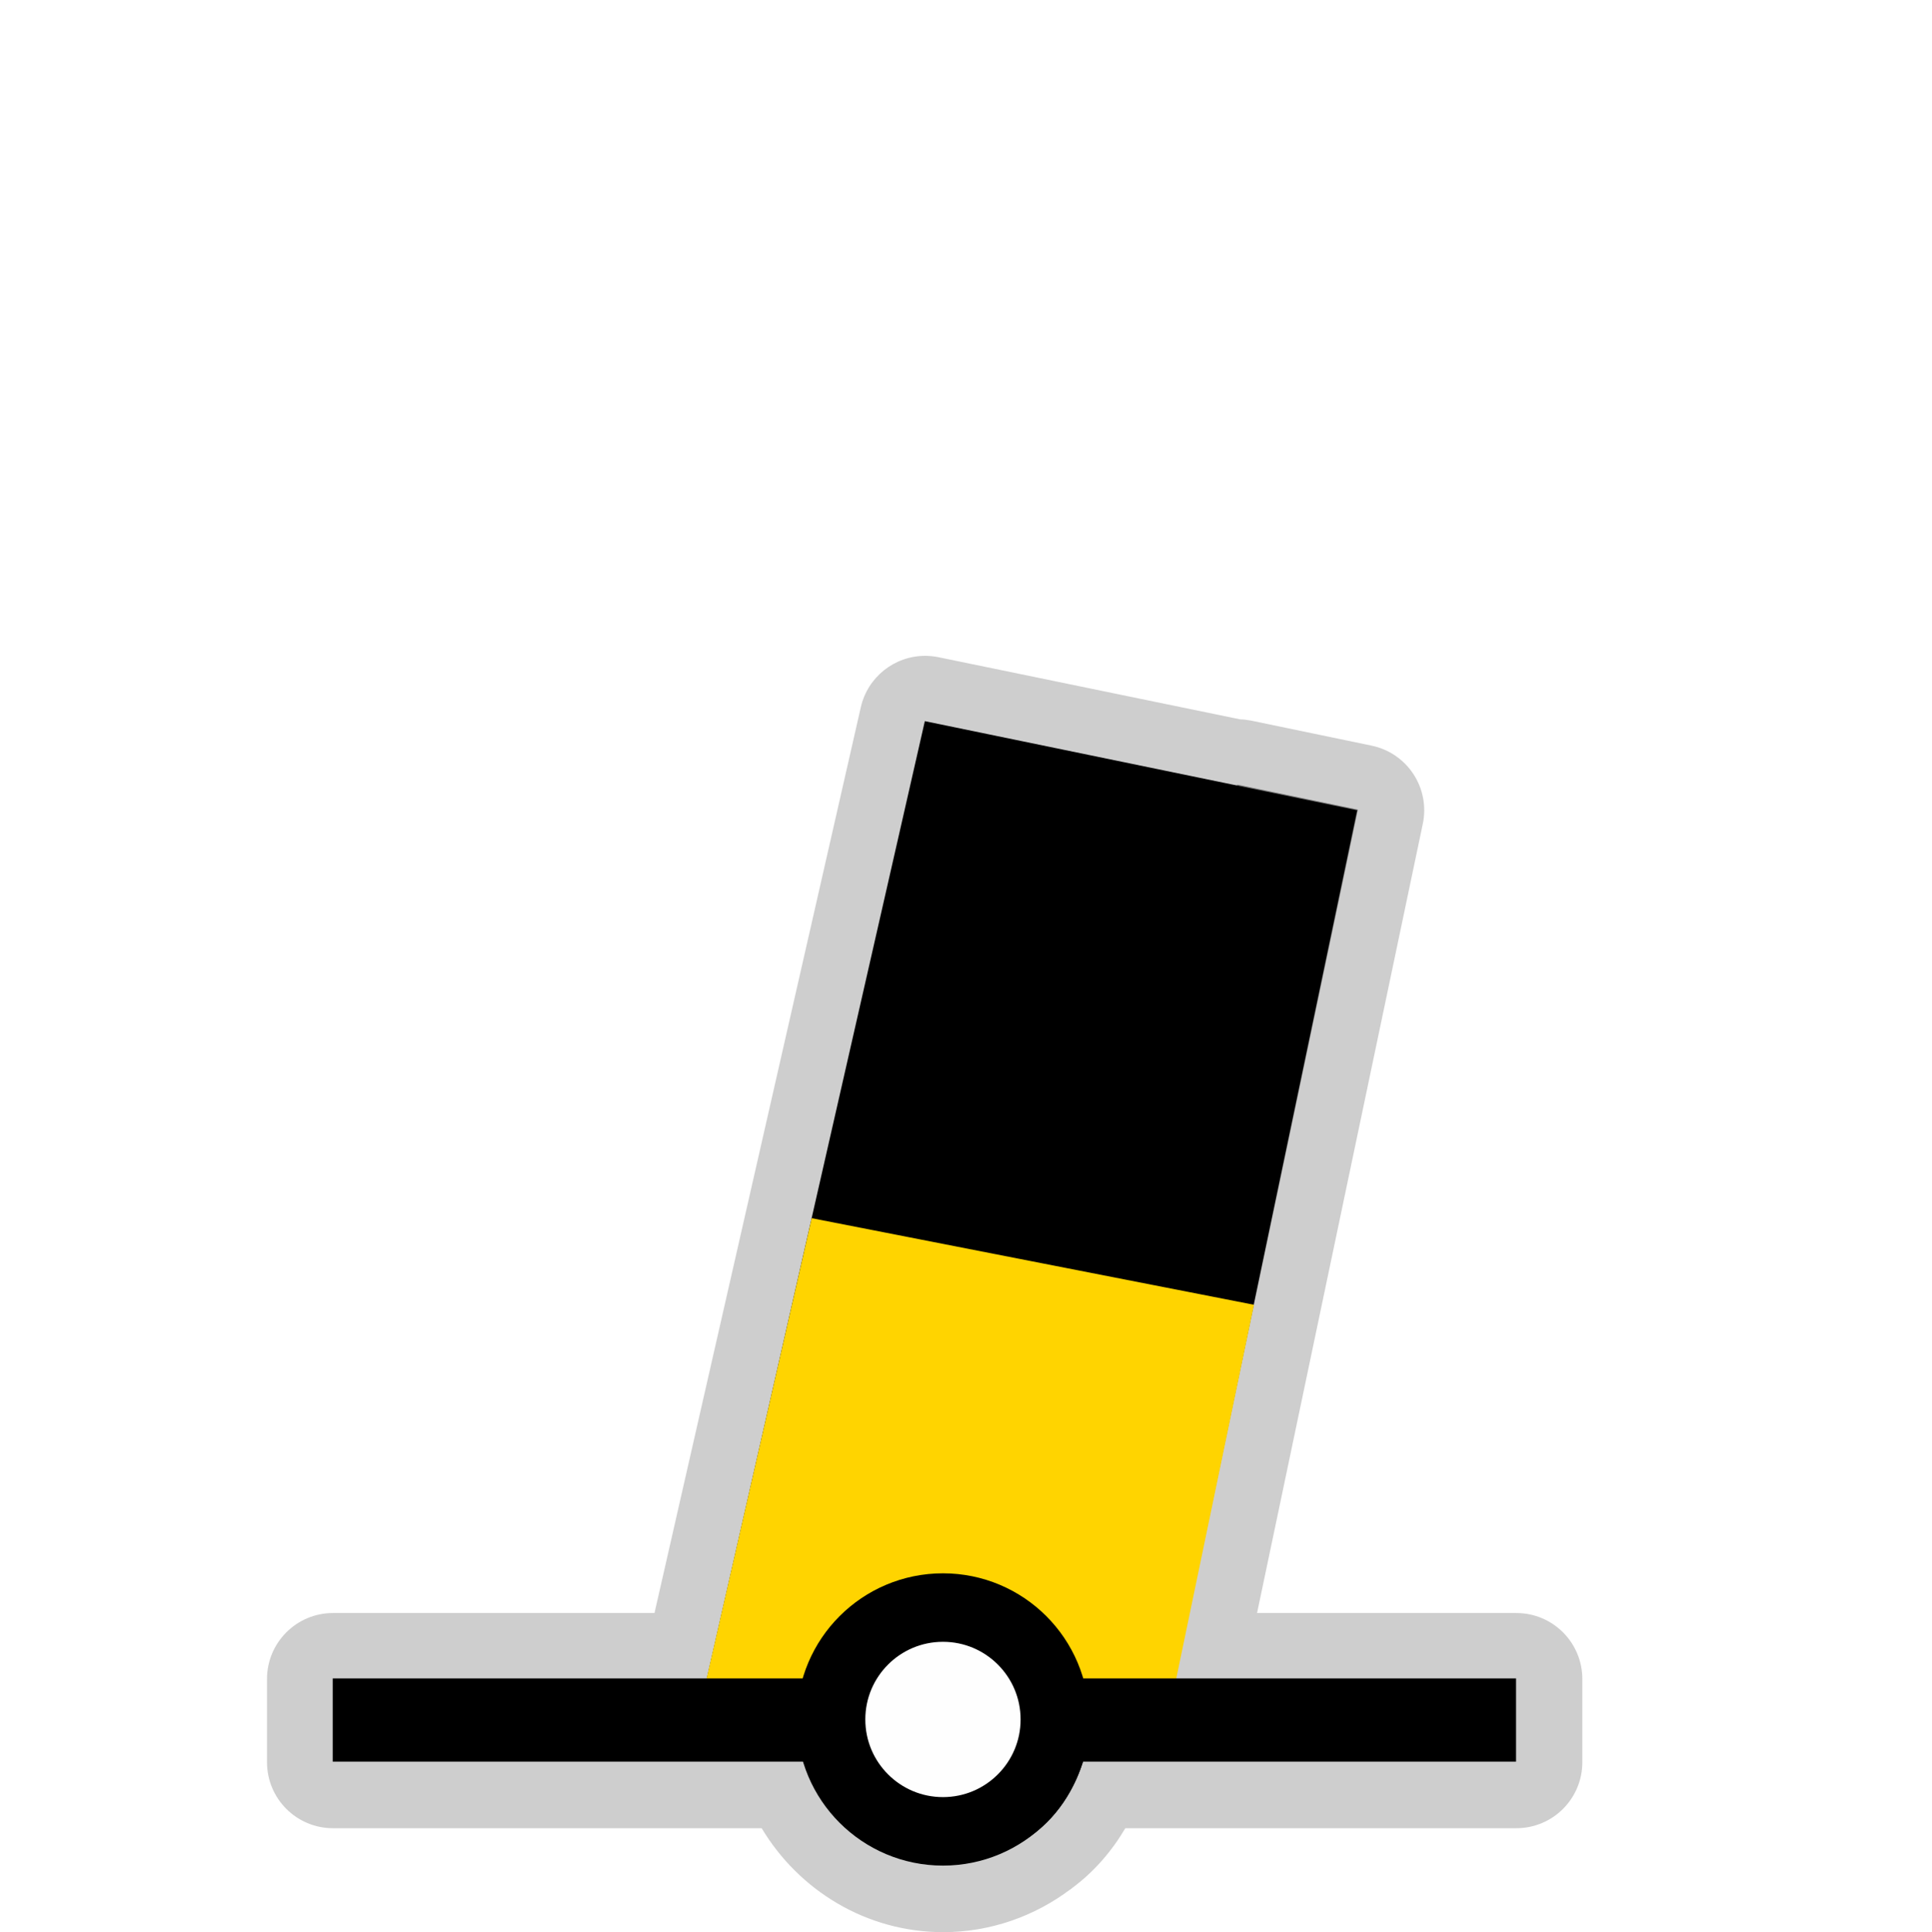
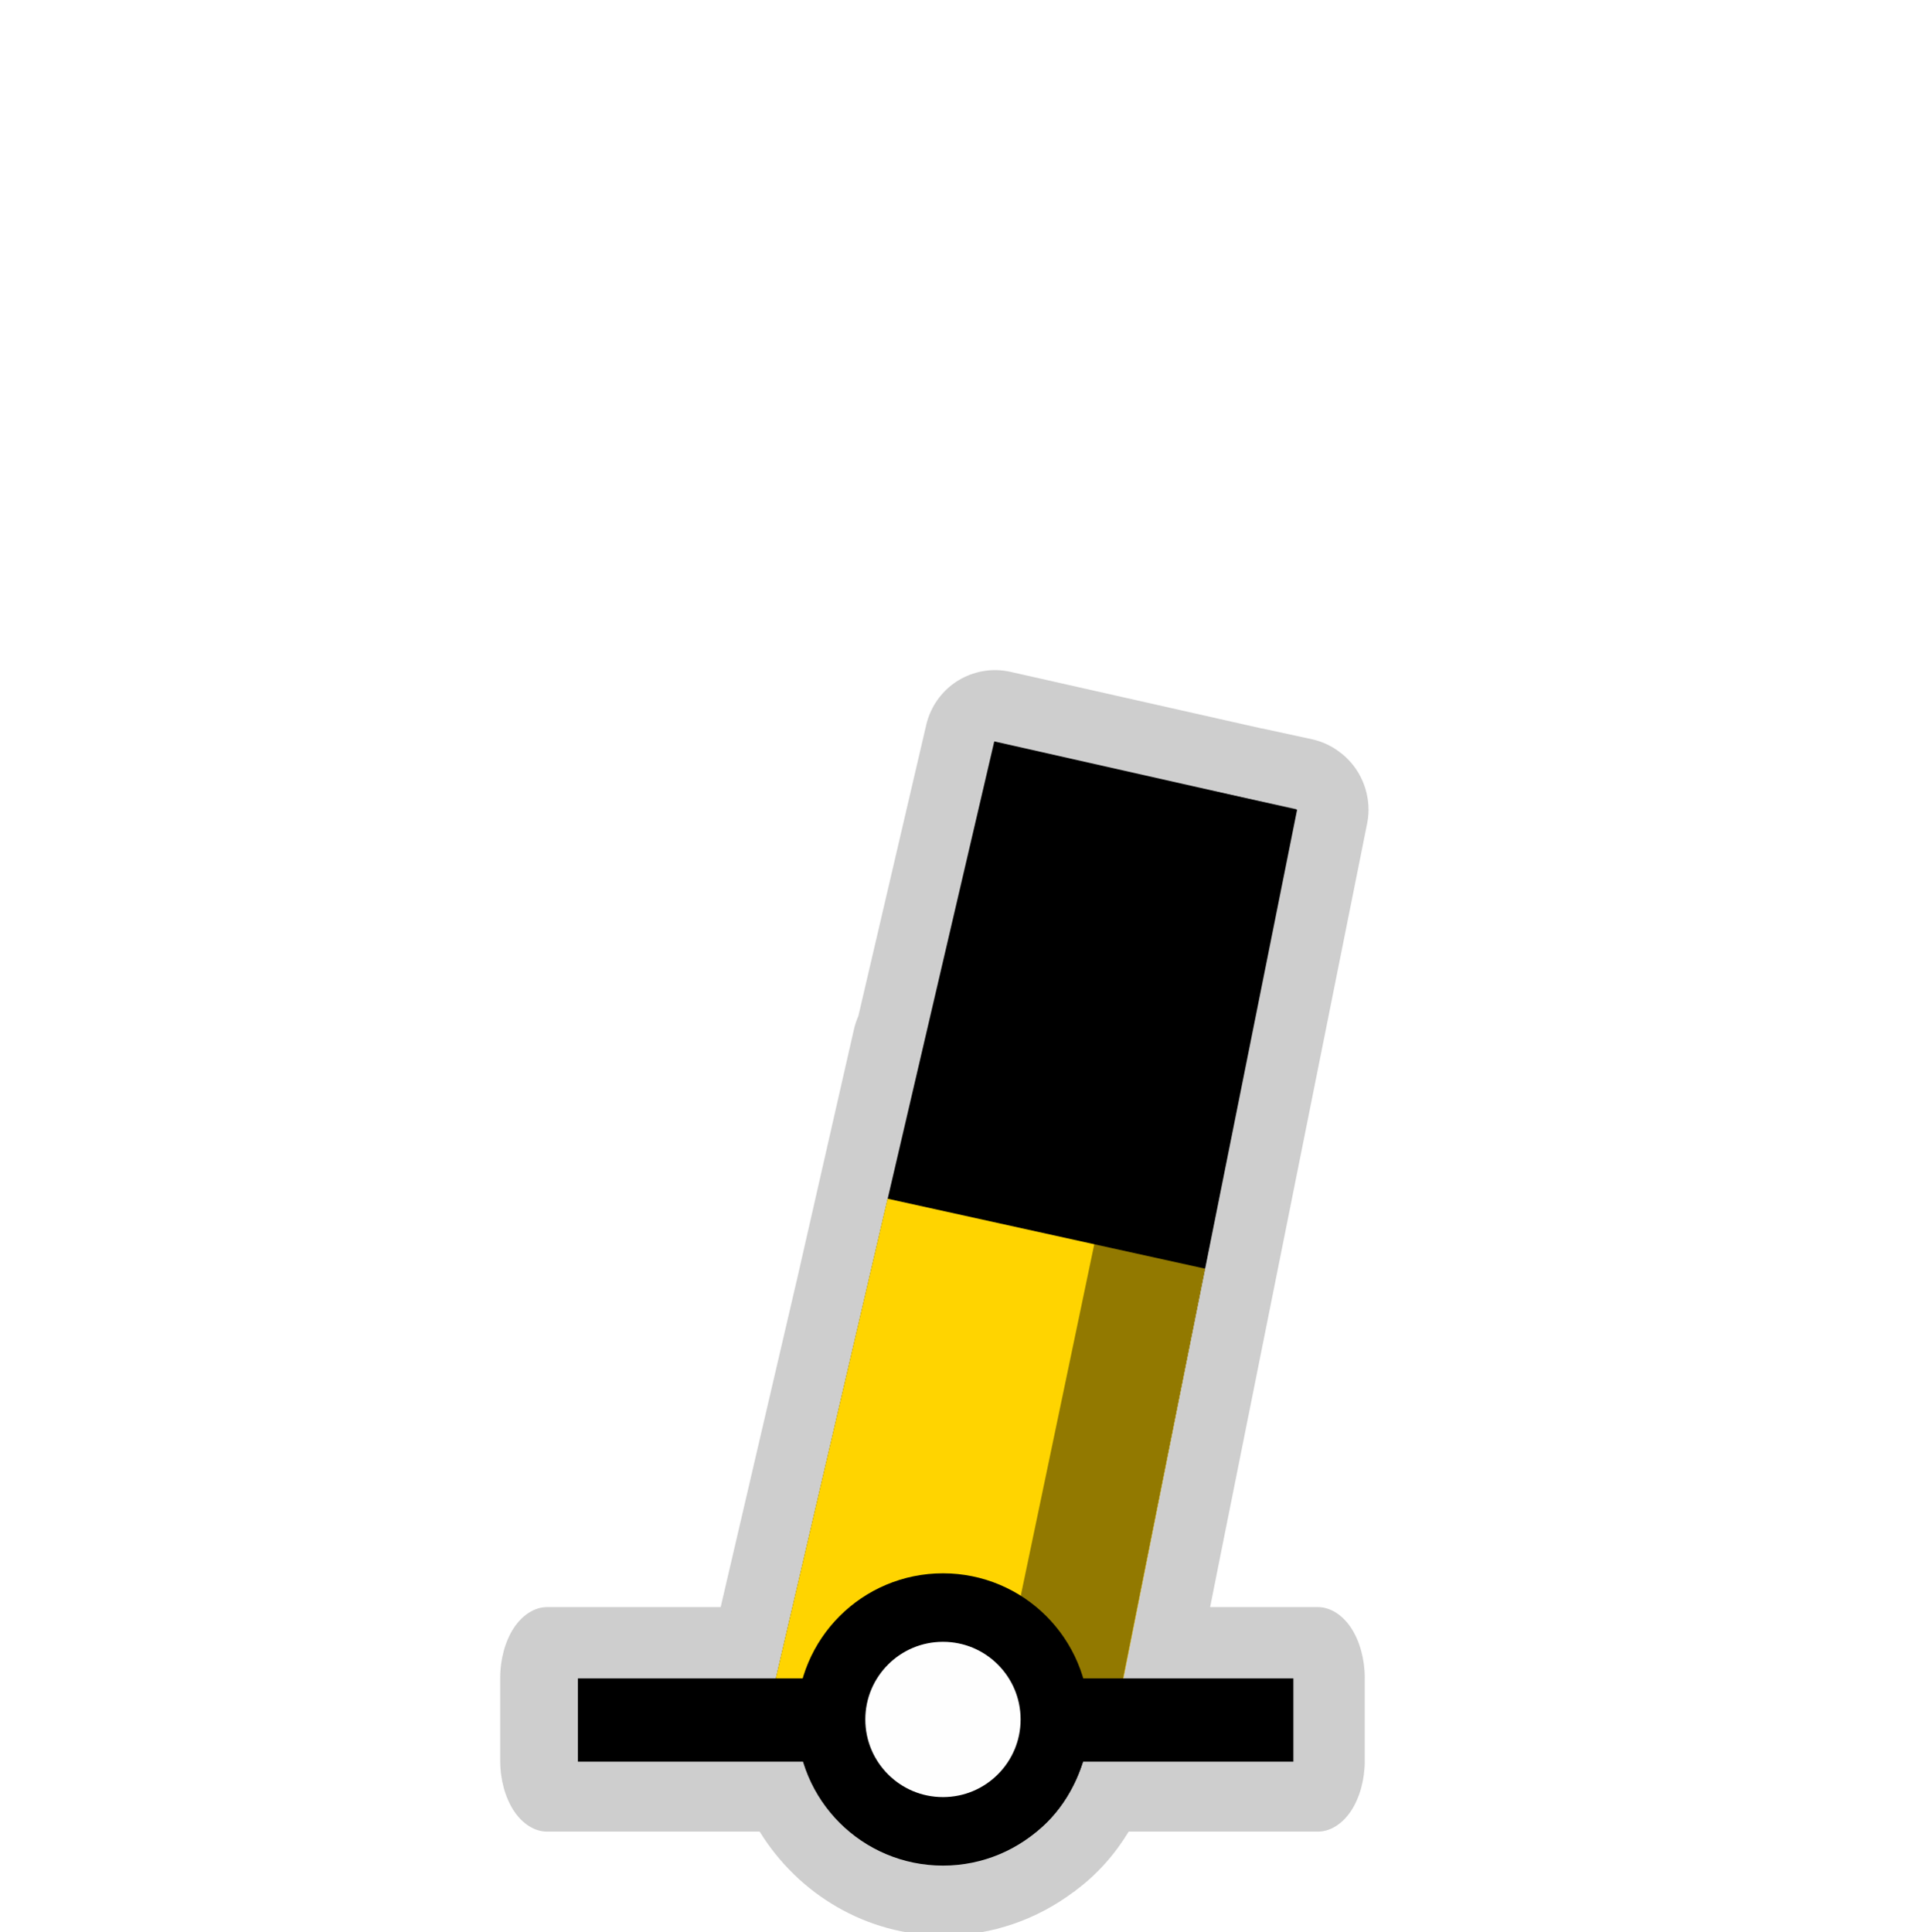
<svg xmlns="http://www.w3.org/2000/svg" width="580" height="580" id="svg2" version="1.1">
  <defs id="defs13">
    </defs>
-   <path style="opacity:0.426;color:#000000;fill:#8d8d8d;fill-opacity:1;fill-rule:nonzero;stroke:#a35151;stroke-width:0;stroke-linecap:round;stroke-linejoin:miter;stroke-miterlimit:4;stroke-opacity:1;stroke-dasharray:none;stroke-dashoffset:0;marker:none;visibility:visible;display:inline;overflow:visible;enable-background:accumulate" id="path3809" d="m 277.906,196.969 a 19.816,19.816 0 0 0 -19.375,15.406 l -61.969,272.062 -96.562,0 A 19.816,19.816 0 0 0 80.188,504.25 l 0,25 A 19.816,19.816 0 0 0 100,549.062 l 128.75,0 c 11.167,18.652 31.412,31.219 54.531,31.219 14.24,0 27.523,-4.849 38.125,-12.812 l 0.031,0.031 c 0.102,-0.074 0.18,-0.176 0.281,-0.25 0.066,-0.05 0.153,-0.074 0.219,-0.125 l -0.031,-0.031 c 6.673,-4.917 12.034,-11.18 16.062,-18.031 l 117.438,0 a 19.816,19.816 0 0 0 19.812,-19.812 l 0,-25 a 19.816,19.816 0 0 0 -19.812,-19.812 l -77.875,0 49.781,-237.031 a 19.816,19.816 0 0 0 -15.375,-23.469 l -36.25,-7.531 a 19.816,19.816 0 0 0 -3.281,-0.375 L 281.844,197.375 a 19.816,19.816 0 0 0 -3.938,-0.406 z" />
-   <path style="color:#000000;fill:#000000;fill-opacity:1;fill-rule:nonzero;stroke:none;stroke-width:0;marker:none;visibility:visible;display:inline;overflow:visible;enable-background:accumulate" d="m 407.581,243.345 -129.828,-26.762 -67.249,295.277 30.791,7.741 c 3.238,20.95 11.767,36.962 42.405,40.293 27.041,-2.112 40.392,-17.8 44.136,-41.574 l 24.95,-13.237 z" id="path3822-3" />
-   <path style="opacity:0.426;color:#000000;fill:#000000;fill-opacity:1;fill-rule:nonzero;stroke:#a35151;stroke-width:0;stroke-linecap:round;stroke-linejoin:miter;stroke-miterlimit:4;stroke-opacity:1;stroke-dashoffset:0;marker:none;visibility:visible;display:inline;overflow:visible;enable-background:accumulate" d="m 371.579,235.633 36.23,7.518 -54.918,261.514 -37.75,0.855 z" id="rect3050" />
-   <path style="color:#000000;fill:#ffd400;fill-opacity:1;fill-rule:nonzero;stroke:#a35151;stroke-width:0;stroke-linecap:round;stroke-linejoin:miter;stroke-miterlimit:4;stroke-opacity:1;stroke-dashoffset:0;marker:none;visibility:visible;display:inline;overflow:visible;enable-background:accumulate" d="m 243.773,365.854 132.831,26.005 -23.944,115.177 -141.204,0.401 z" id="rect3811" />
-   <path style="fill:none;stroke:#000000;stroke-width:25;stroke-linecap:butt;stroke-linejoin:miter;stroke-opacity:1;stroke-miterlimit:4;stroke-dasharray:none" d="m 99.924,516.57 355.381,0" id="path3759" />
+   <path style="opacity:0.426;color:#000000;fill:#8d8d8d;fill-opacity:1;fill-rule:nonzero;stroke:#a35151;stroke-width:0;stroke-linecap:round;stroke-linejoin:miter;stroke-miterlimit:4;stroke-opacity:1;stroke-dashoffset:0;marker:none;visibility:visible;display:inline;overflow:visible;enable-background:accumulate" d="m 299.312,201.25 c -4.822,-0.104 -9.664,1.497 -13.473,4.455 -3.809,2.958 -6.559,7.253 -7.652,11.951 l -20.406,87.531 c -0.565,1.265 -1.005,2.586 -1.312,3.938 l -17.219,75.594 -0.031,0.094 -22.781,97.844 -52.137,0 c -3.687,-4.8e-4 -7.351,2.286 -9.957,6.214 -2.607,3.928 -4.124,9.449 -4.124,15.004 l 0,25 c -3.1e-4,5.555 1.517,11.076 4.124,15.004 2.607,3.928 6.271,6.215 9.957,6.214 l 63.856,0 c 11.501,18.672 31.946,31.219 55.281,31.219 14.578,0 28.199,-4.968 39.062,-13.156 l 0.031,0.031 c 0.097,-0.07 0.184,-0.148 0.281,-0.219 0.071,-0.054 0.148,-0.102 0.219,-0.156 L 323,567.781 c 6.581,-4.865 11.903,-10.971 15.969,-17.688 l 56.826,0 c 3.687,4.6e-4 7.351,-2.286 9.957,-6.214 2.607,-3.928 4.124,-9.449 4.124,-15.004 l 0,-25 c 3.1e-4,-5.555 -1.517,-11.076 -4.124,-15.004 -2.607,-3.928 -6.271,-6.215 -9.957,-6.214 l -32.357,0 3.094,-15.531 44.094,-220 c 1.318,-6.695 -0.841,-13.979 -5.594,-18.875 -0.485,-0.515 -0.997,-1.005 -1.531,-1.469 -0.335,-0.281 -0.679,-0.552 -1.031,-0.812 -2.458,-1.905 -5.34,-3.26 -8.375,-3.938 L 378.938,218.75 l 0,0.031 -75.438,-17 c -1.374,-0.316 -2.779,-0.494 -4.188,-0.531 z" id="path3052" />
+   <path style="color:#000000;fill:#000000;fill-opacity:1;fill-rule:nonzero;stroke:none;stroke-width:0;marker:none;visibility:visible;display:inline;overflow:visible;enable-background:accumulate" d="m 389.557,243.165 -90.951,-20.499 -68.118,292.236 10.806,4.7 c 3.238,20.95 11.767,36.962 42.405,40.293 27.041,-2.112 40.392,-17.8 44.136,-41.574 l 8.441,-9.327 z" id="path3822-3" />
+   <path style="color:#000000;fill:#ffd400;fill-opacity:1;fill-rule:nonzero;stroke:#a35151;stroke-width:0;stroke-linecap:round;stroke-linejoin:miter;stroke-miterlimit:4;stroke-opacity:1;stroke-dashoffset:0;marker:none;visibility:visible;display:inline;overflow:visible;enable-background:accumulate" d="M 266.556,360.003 361.888,381.008 332.974,526.239 232.458,506.316 z" id="rect3811" />
+   <path style="opacity:0.426;color:#000000;fill:#000000;fill-opacity:1;fill-rule:nonzero;stroke:#a35151;stroke-width:0;stroke-linecap:round;stroke-linejoin:miter;stroke-miterlimit:4;stroke-opacity:1;stroke-dashoffset:0;marker:none;visibility:visible;display:inline;overflow:visible;enable-background:accumulate" d="m 357.414,236.068 31.929,6.904 -52.137,261.586 -36.229,1.398 z" id="rect3050" />
+   <path style="fill:none;stroke:#000000;stroke-width:25;stroke-linecap:butt;stroke-linejoin:miter;stroke-miterlimit:4;stroke-opacity:1;stroke-dasharray:none" d="m 173.558,516.57 214.884,0" id="path3759" />
  <path style="color:#000000;fill:#fefefe;fill-opacity:1;stroke:#000000;stroke-width:25;stroke-linecap:round;stroke-linejoin:round;stroke-miterlimit:10;stroke-opacity:1;stroke-dasharray:none;stroke-dashoffset:0;marker:none;visibility:visible;display:inline;overflow:visible;enable-background:accumulate" id="path3759-1" d="m 251.113,76.037 a 40.838,40.838 0 1 1 -81.677,0 40.838,40.838 0 1 1 81.677,0 z" transform="matrix(0.8228909,0,0,0.8228909,110.1646,453.8318)" />
</svg>
